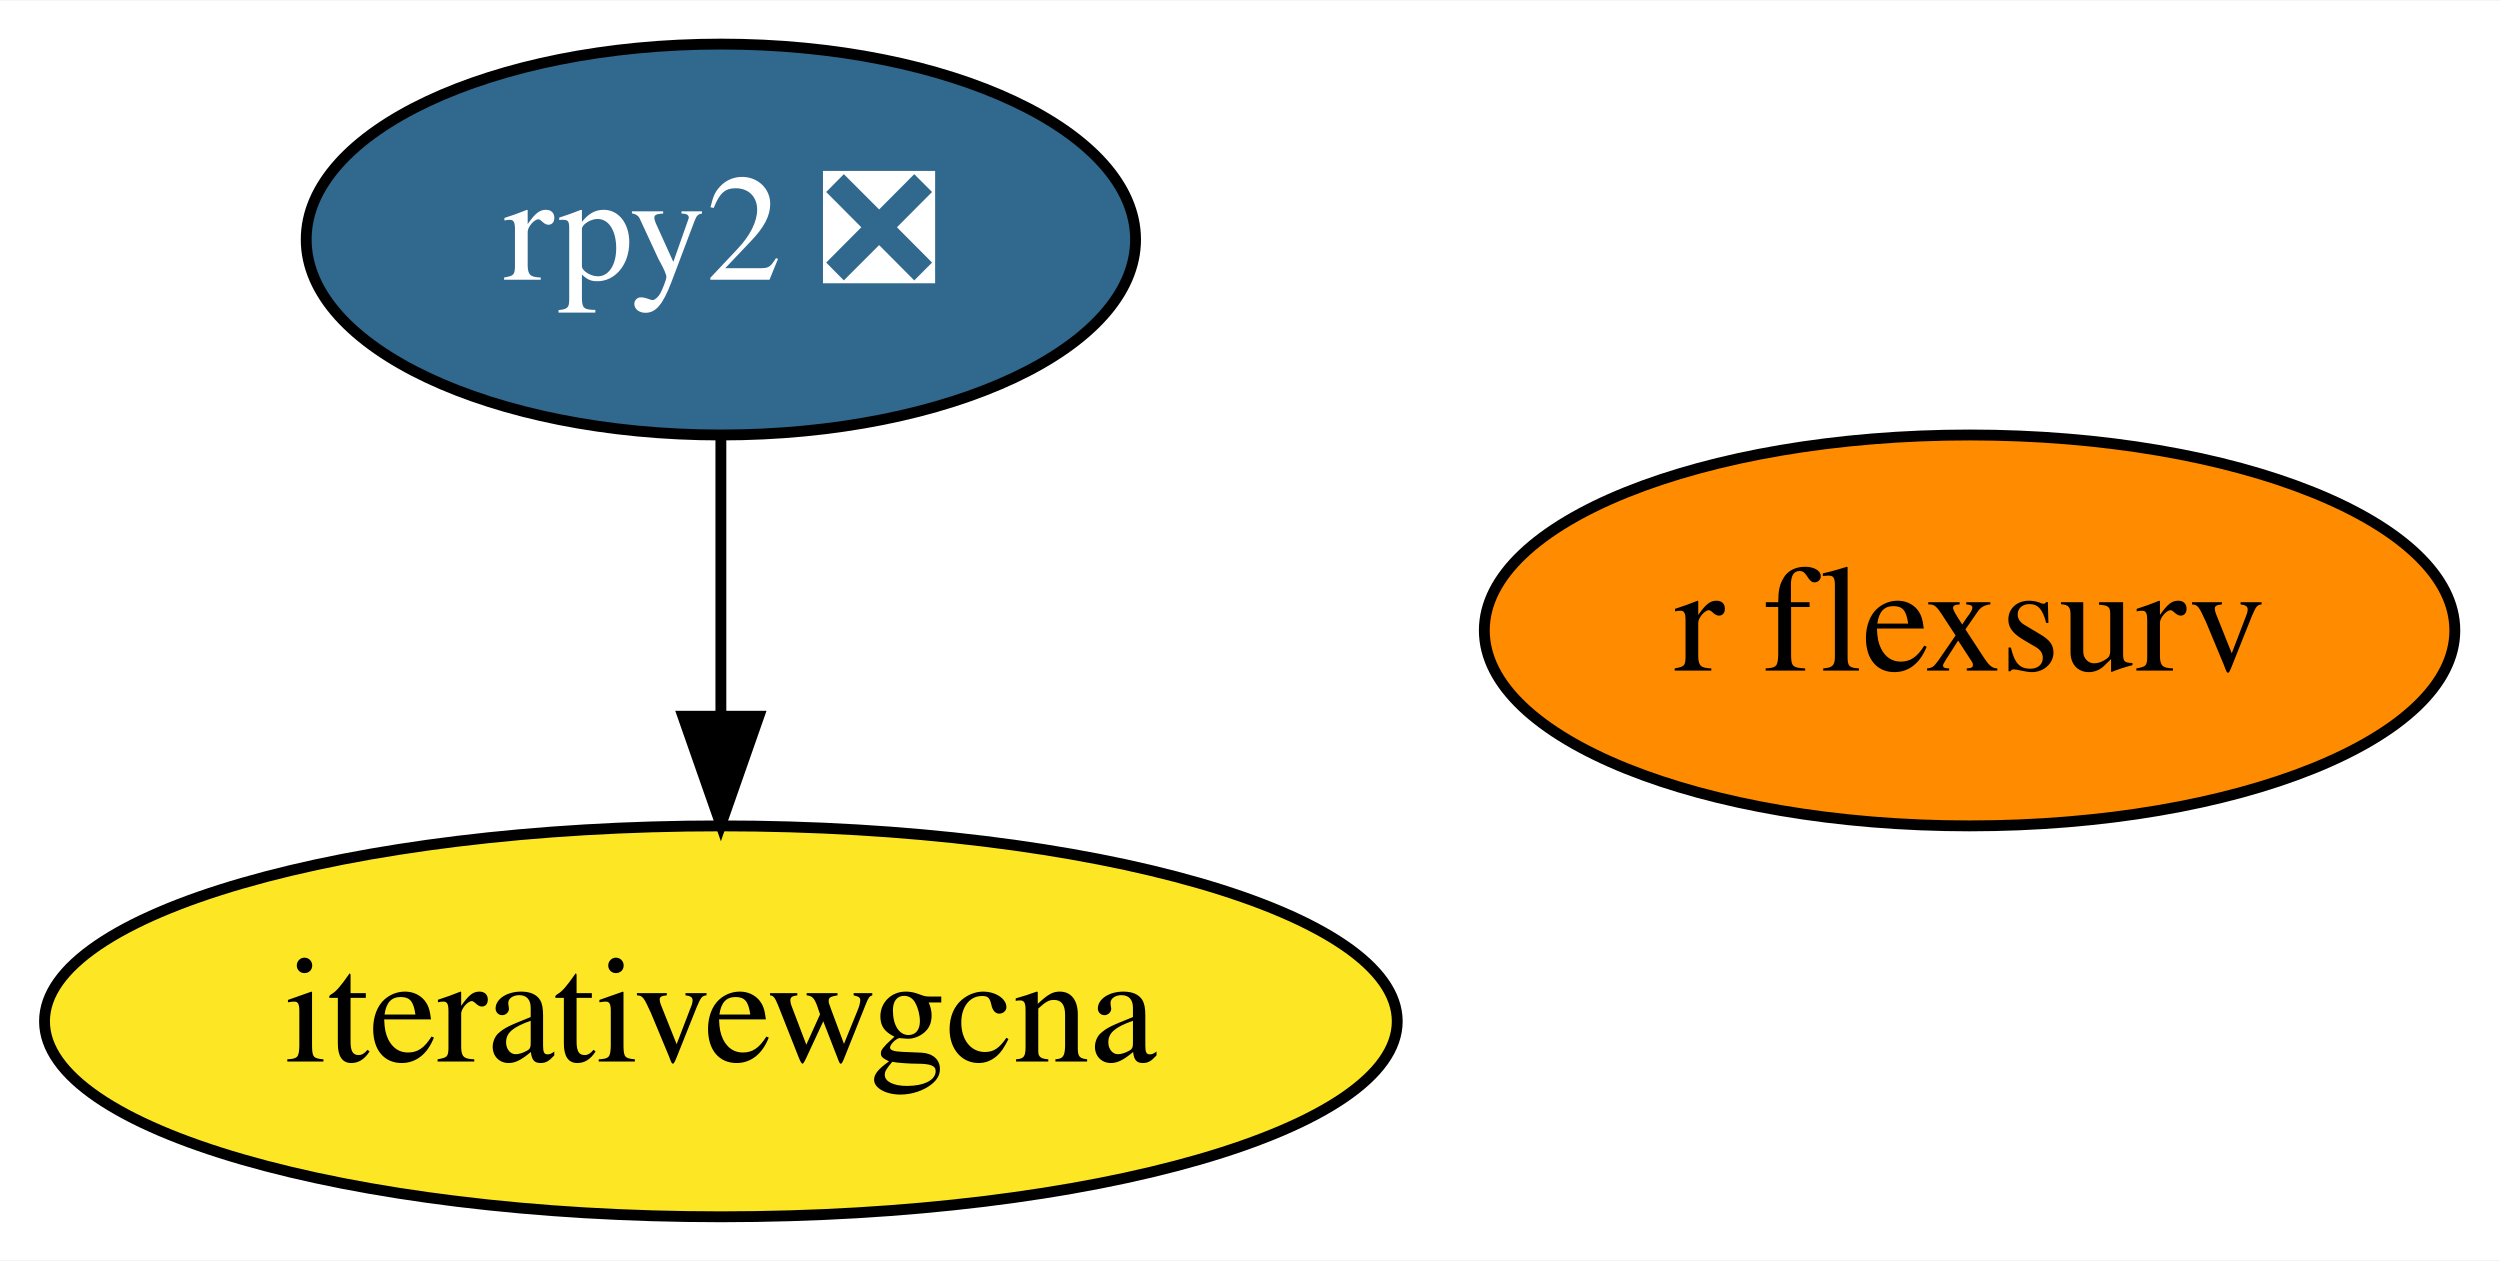
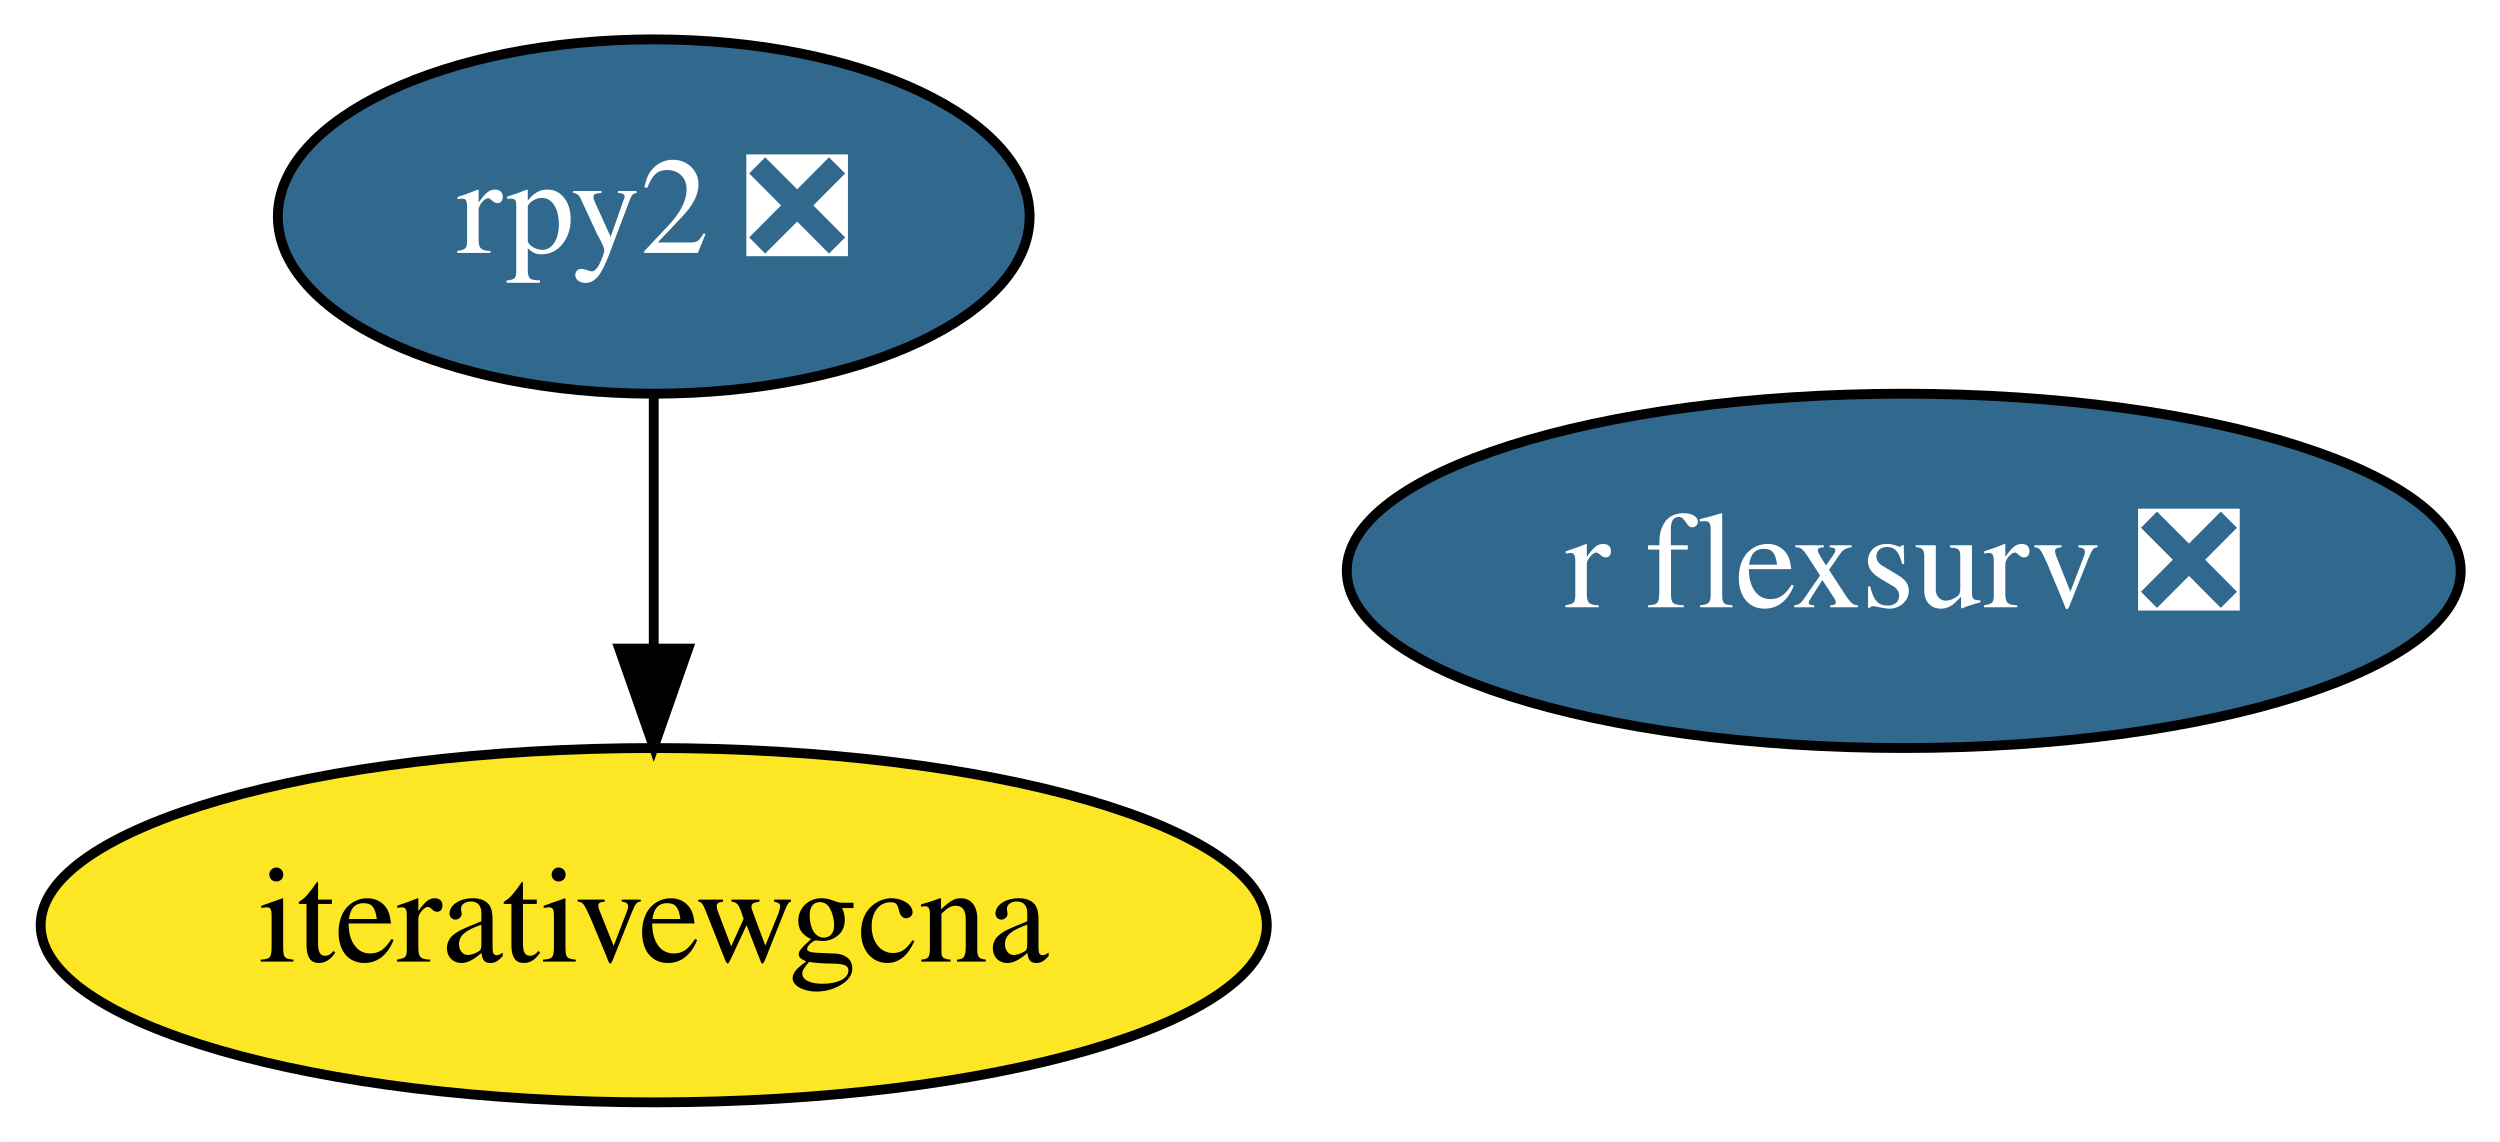
- <svg xmlns="http://www.w3.org/2000/svg" xmlns:xlink="http://www.w3.org/1999/xlink" width="230pt" height="116pt" viewBox="0.00 0.00 230.24 116.00">
+ <svg xmlns="http://www.w3.org/2000/svg" xmlns:xlink="http://www.w3.org/1999/xlink" width="254pt" height="116pt" viewBox="0.00 0.00 253.94 116.00">
  <g id="graph0" class="graph" transform="scale(1 1) rotate(0) translate(4 112)">
-     <polygon fill="white" stroke="transparent" points="-4,4 -4,-112 226.24,-112 226.24,4 -4,4" />
+     <polygon fill="white" stroke="transparent" points="-4,4 -4,-112 249.94,-112 249.94,4 -4,4" />
    <g id="node1" class="node">
      <g id="a_node1">
        <a xlink:href="https://github.com/conda-forge/rpy2-feedstock/pull/60" xlink:title="rpy2 ❎">
          <ellipse fill="#31688e" stroke="black" cx="62.39" cy="-90" rx="38.19" ry="18" />
          <text text-anchor="middle" x="62.39" y="-86.3" font-family="Times,serif" font-size="14.00" fill="white">rpy2 ❎</text>
        </a>
      </g>
    </g>
    <g id="node2" class="node">
      <g id="a_node2">
        <a xlink:href="https://github.com/conda-forge/iterativewgcna-feedstock" xlink:title="iterativewgcna">
          <ellipse fill="#fde725" stroke="black" cx="62.39" cy="-18" rx="62.29" ry="18" />
          <text text-anchor="middle" x="62.39" y="-14.3" font-family="Times,serif" font-size="14.00">iterativewgcna</text>
        </a>
      </g>
    </g>
    <g id="edge1" class="edge">
      <path fill="none" stroke="black" d="M62.39,-71.7C62.39,-63.98 62.39,-54.71 62.39,-46.11" />
      <polygon fill="black" stroke="black" points="65.89,-46.1 62.39,-36.1 58.89,-46.1 65.89,-46.1" />
    </g>
    <g id="node3" class="node">
      <g id="a_node3">
-         <a xlink:href="https://github.com/conda-forge/r-flexsurv-feedstock" xlink:title="r flexsurv">
-           <ellipse fill="#ff8c00" stroke="black" cx="177.39" cy="-54" rx="44.69" ry="18" />
-           <text text-anchor="middle" x="177.39" y="-50.3" font-family="Times,serif" font-size="14.00">r flexsurv</text>
+         <a xlink:href="https://github.com/conda-forge/r-flexsurv-feedstock/pull/2" xlink:title="r flexsurv ❎">
+           <ellipse fill="#31688e" stroke="black" cx="189.39" cy="-54" rx="56.59" ry="18" />
+           <text text-anchor="middle" x="189.39" y="-50.3" font-family="Times,serif" font-size="14.00" fill="white">r flexsurv ❎</text>
        </a>
      </g>
    </g>
  </g>
</svg>
